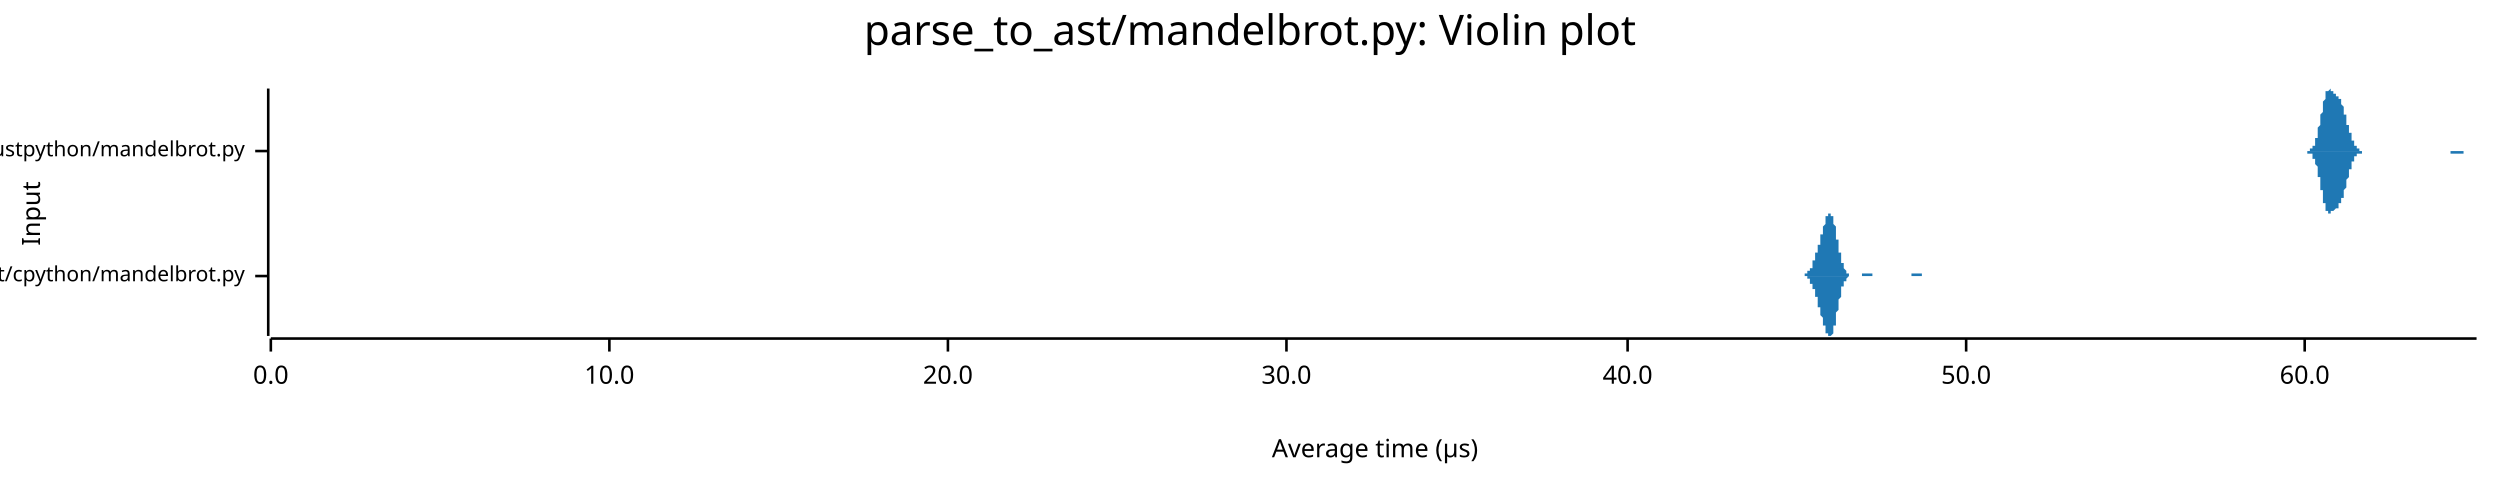
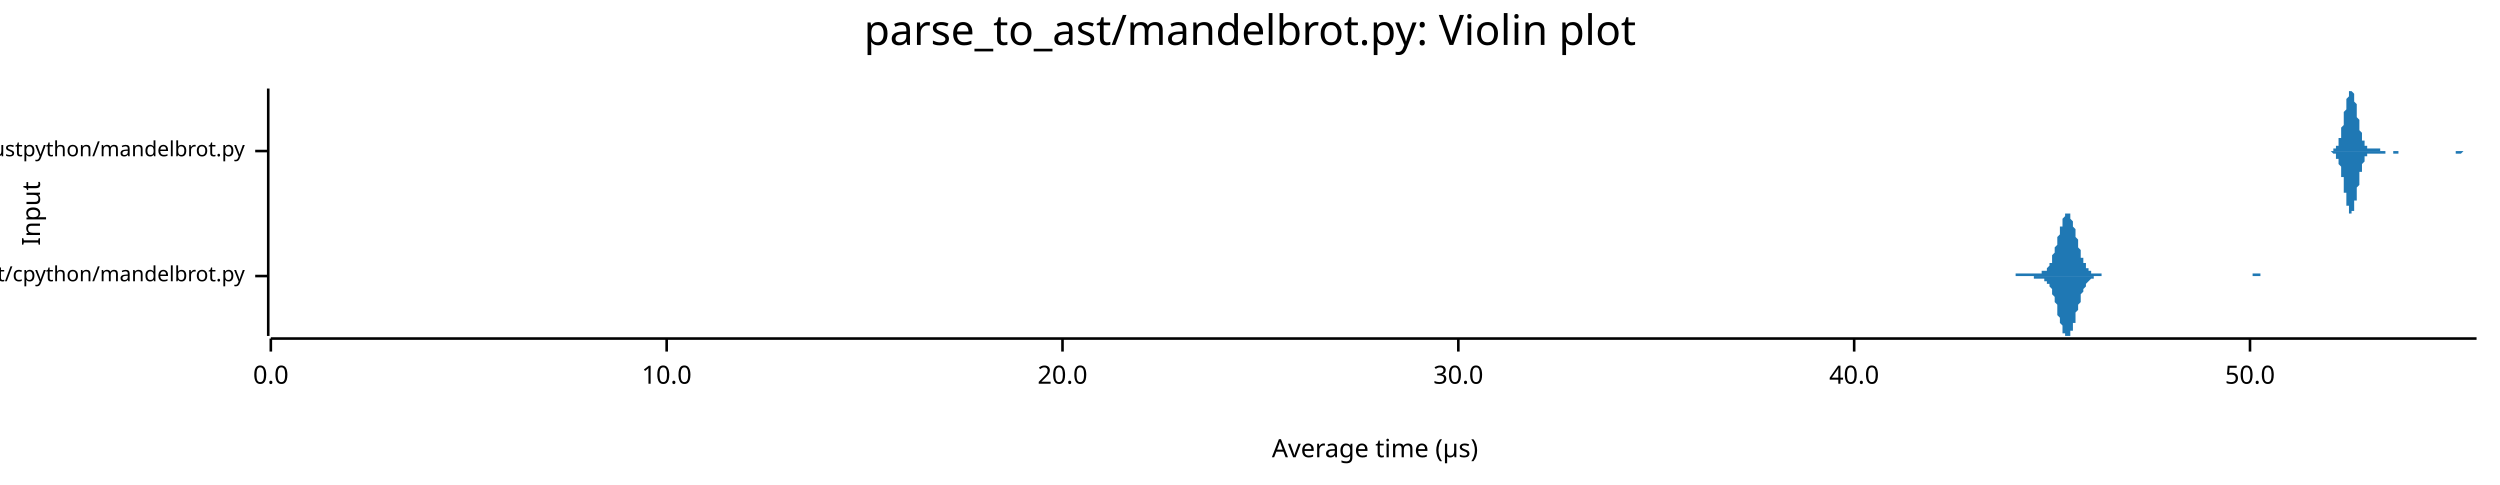
<svg xmlns="http://www.w3.org/2000/svg" width="960" height="186" viewBox="0 0 960 186">
  <text x="480" y="5" dy="0.76em" text-anchor="middle" font-family="sans-serif" font-size="16.129" opacity="1" fill="#000000">
parse_to_ast/mandelbrot.py: Violin plot
</text>
  <text x="8" y="82" dy="0.76em" text-anchor="middle" font-family="sans-serif" font-size="9.677" opacity="1" fill="#000000" transform="rotate(270, 8, 82)">
Input
</text>
  <text x="528" y="178" dy="-0.5ex" text-anchor="middle" font-family="sans-serif" font-size="9.677" opacity="1" fill="#000000">
Average time (µs)
</text>
  <polyline fill="none" opacity="1" stroke="#000000" stroke-width="1" points="103,34 103,129 " />
  <text x="94" y="106" dy="0.5ex" text-anchor="end" font-family="sans-serif" font-size="8.065" opacity="1" fill="#000000">
parse_to_ast/cpython/mandelbrot.py
</text>
  <polyline fill="none" opacity="1" stroke="#000000" stroke-width="1" points="98,106 103,106 " />
  <text x="94" y="58" dy="0.5ex" text-anchor="end" font-family="sans-serif" font-size="8.065" opacity="1" fill="#000000">
parse_to_ast/rustpython/mandelbrot.py
</text>
  <polyline fill="none" opacity="1" stroke="#000000" stroke-width="1" points="98,58 103,58 " />
  <polyline fill="none" opacity="1" stroke="#000000" stroke-width="1" points="104,130 951,130 " />
  <text x="104" y="140" dy="0.76em" text-anchor="middle" font-family="sans-serif" font-size="9.677" opacity="1" fill="#000000">
0.0
</text>
  <polyline fill="none" opacity="1" stroke="#000000" stroke-width="1" points="104,130 104,135 " />
-   <text x="234" y="140" dy="0.76em" text-anchor="middle" font-family="sans-serif" font-size="9.677" opacity="1" fill="#000000">
+   <text x="256" y="140" dy="0.76em" text-anchor="middle" font-family="sans-serif" font-size="9.677" opacity="1" fill="#000000">
10.0
</text>
-   <polyline fill="none" opacity="1" stroke="#000000" stroke-width="1" points="234,130 234,135 " />
-   <text x="364" y="140" dy="0.76em" text-anchor="middle" font-family="sans-serif" font-size="9.677" opacity="1" fill="#000000">
+   <polyline fill="none" opacity="1" stroke="#000000" stroke-width="1" points="256,130 256,135 " />
+   <text x="408" y="140" dy="0.76em" text-anchor="middle" font-family="sans-serif" font-size="9.677" opacity="1" fill="#000000">
20.0
</text>
-   <polyline fill="none" opacity="1" stroke="#000000" stroke-width="1" points="364,130 364,135 " />
-   <text x="494" y="140" dy="0.76em" text-anchor="middle" font-family="sans-serif" font-size="9.677" opacity="1" fill="#000000">
+   <polyline fill="none" opacity="1" stroke="#000000" stroke-width="1" points="408,130 408,135 " />
+   <text x="560" y="140" dy="0.76em" text-anchor="middle" font-family="sans-serif" font-size="9.677" opacity="1" fill="#000000">
30.0
</text>
-   <polyline fill="none" opacity="1" stroke="#000000" stroke-width="1" points="494,130 494,135 " />
-   <text x="625" y="140" dy="0.76em" text-anchor="middle" font-family="sans-serif" font-size="9.677" opacity="1" fill="#000000">
+   <polyline fill="none" opacity="1" stroke="#000000" stroke-width="1" points="560,130 560,135 " />
+   <text x="712" y="140" dy="0.76em" text-anchor="middle" font-family="sans-serif" font-size="9.677" opacity="1" fill="#000000">
40.0
</text>
-   <polyline fill="none" opacity="1" stroke="#000000" stroke-width="1" points="625,130 625,135 " />
-   <text x="755" y="140" dy="0.76em" text-anchor="middle" font-family="sans-serif" font-size="9.677" opacity="1" fill="#000000">
+   <polyline fill="none" opacity="1" stroke="#000000" stroke-width="1" points="712,130 712,135 " />
+   <text x="864" y="140" dy="0.76em" text-anchor="middle" font-family="sans-serif" font-size="9.677" opacity="1" fill="#000000">
50.0
</text>
-   <polyline fill="none" opacity="1" stroke="#000000" stroke-width="1" points="755,130 755,135 " />
-   <text x="885" y="140" dy="0.76em" text-anchor="middle" font-family="sans-serif" font-size="9.677" opacity="1" fill="#000000">
- 60.0
- </text>
-   <polyline fill="none" opacity="1" stroke="#000000" stroke-width="1" points="885,130 885,135 " />
-   <polygon opacity="1" fill="#1F78B4" points="691,106 691,106 691,106 691,106 691,106 692,106 692,106 692,106 692,106 692,106 692,106 692,106 692,106 692,106 692,106 693,106 693,106 693,106 693,106 693,105 693,105 693,105 693,105 693,105 693,105 694,105 694,105 694,105 694,105 694,105 694,105 694,105 694,105 694,105 694,104 695,104 695,104 695,104 695,104 695,104 695,104 695,103 695,103 695,103 696,103 696,103 696,102 696,102 696,102 696,102 696,101 696,101 696,101 696,100 697,100 697,100 697,100 697,99 697,99 697,99 697,98 697,98 697,98 697,97 698,97 698,97 698,96 698,96 698,96 698,95 698,95 698,95 698,94 698,94 699,94 699,93 699,93 699,93 699,92 699,92 699,91 699,91 699,91 699,90 700,90 700,90 700,89 700,89 700,88 700,88 700,88 700,87 700,87 700,87 701,86 701,86 701,85 701,85 701,85 701,85 701,84 701,84 701,84 701,83 702,83 702,83 702,83 702,83 702,82 702,82 702,82 702,82 702,82 703,82 703,82 703,82 703,82 703,82 703,82 703,82 703,83 703,83 703,83 704,83 704,83 704,84 704,84 704,84 704,85 704,85 704,86 704,86 704,86 705,87 705,87 705,88 705,88 705,89 705,89 705,90 705,90 705,91 705,92 706,92 706,93 706,93 706,94 706,94 706,95 706,95 706,96 706,96 706,97 707,97 707,98 707,98 707,99 707,99 707,100 707,100 707,100 707,101 707,101 708,101 708,102 708,102 708,102 708,103 708,103 708,103 708,103 708,103 709,104 709,104 709,104 709,104 709,104 709,104 709,105 709,105 709,105 709,105 710,105 710,105 710,105 710,105 710,105 710,105 710,105 710,105 710,105 710,106 711,106 711,106 711,106 711,106 711,106 711,106 711,106 711,106 711,106 711,106 712,106 712,106 712,106 712,106 712,106 712,106 712,106 712,106 712,106 712,106 713,106 713,106 713,106 713,106 713,106 713,106 713,106 713,106 713,106 713,106 714,106 714,106 714,106 714,106 714,106 714,106 714,106 714,106 714,106 714,106 715,106 715,106 715,106 715,106 715,106 715,106 715,105 715,105 715,105 716,105 716,105 716,105 716,105 716,105 716,105 716,105 716,105 716,105 716,105 717,105 717,105 717,105 717,105 717,105 717,105 717,105 717,105 717,105 717,105 718,105 718,105 718,105 718,105 718,105 718,105 718,105 718,105 718,105 718,105 719,105 719,105 719,105 719,106 719,106 719,106 719,106 719,106 719,106 719,106 720,106 720,106 720,106 720,106 720,106 720,106 720,106 720,106 720,106 720,106 721,106 721,106 721,106 721,106 721,106 721,106 721,106 721,106 721,106 722,106 722,106 722,106 722,106 722,106 722,106 722,106 722,106 722,106 722,106 723,106 723,106 723,106 723,106 723,106 723,106 723,106 723,106 723,106 723,106 724,106 724,106 724,106 724,106 724,106 724,106 724,106 724,106 724,106 724,106 725,106 725,106 725,106 725,106 725,106 725,106 725,106 725,106 725,106 725,106 726,106 726,106 726,106 726,106 726,106 726,106 726,106 726,106 726,106 726,106 727,106 727,106 727,106 727,106 727,106 727,106 727,106 727,106 727,106 727,106 728,106 728,106 728,106 728,106 728,106 728,106 728,106 728,106 728,106 729,106 729,106 729,106 729,106 729,106 729,106 729,106 729,106 729,106 729,106 730,106 730,106 730,106 730,106 730,106 730,106 730,106 730,106 730,106 730,106 731,106 731,106 731,106 731,106 731,106 731,106 731,106 731,106 731,106 731,106 732,106 732,106 732,106 732,106 732,106 732,106 732,106 732,106 732,106 732,106 733,106 733,106 733,106 733,106 733,106 733,106 733,106 733,106 733,106 733,106 734,106 734,106 734,106 734,106 734,106 734,106 734,106 734,105 734,105 735,105 735,105 735,105 735,105 735,105 735,105 735,105 735,105 735,105 735,105 736,105 736,105 736,105 736,105 736,105 736,105 736,105 736,105 736,105 736,105 737,105 737,105 737,105 737,105 737,105 737,105 737,105 737,105 737,105 737,105 738,105 738,105 738,105 738,105 738,106 738,106 738,106 738,106 738,106 738,106 739,106 739,106 739,106 739,106 739,106 739,106 739,106 739,106 739,106 739,106 740,106 740,106 740,106 740,106 740,106 740,106 740,106 740,106 740,106 741,106 741,106 741,106 741,106 741,106 741,106 741,106 741,106 741,106 741,106 742,106 742,106 742,106 742,106 691,106 " />
-   <polygon opacity="1" fill="#1F78B4" points="691,106 691,106 691,106 691,106 691,106 692,106 692,106 692,106 692,106 692,106 692,106 692,106 692,106 692,106 692,106 693,106 693,106 693,106 693,106 693,106 693,106 693,106 693,106 693,106 693,106 694,106 694,106 694,106 694,106 694,107 694,107 694,107 694,107 694,107 694,107 695,107 695,107 695,107 695,108 695,108 695,108 695,108 695,108 695,109 696,109 696,109 696,109 696,109 696,110 696,110 696,110 696,110 696,111 696,111 697,111 697,112 697,112 697,112 697,113 697,113 697,113 697,113 697,114 697,114 698,114 698,115 698,115 698,115 698,116 698,116 698,116 698,117 698,117 698,118 699,118 699,118 699,119 699,119 699,119 699,120 699,120 699,120 699,121 699,121 700,122 700,122 700,122 700,123 700,123 700,123 700,124 700,124 700,125 700,125 701,125 701,126 701,126 701,126 701,127 701,127 701,127 701,128 701,128 701,128 702,128 702,129 702,129 702,129 702,129 702,129 702,129 702,129 702,129 703,129 703,129 703,129 703,129 703,129 703,129 703,129 703,129 703,129 703,129 704,128 704,128 704,128 704,127 704,127 704,127 704,126 704,126 704,125 704,125 705,125 705,124 705,124 705,123 705,123 705,122 705,122 705,121 705,120 705,120 706,119 706,119 706,118 706,118 706,117 706,117 706,116 706,116 706,115 706,115 707,114 707,114 707,113 707,113 707,112 707,112 707,112 707,111 707,111 707,110 708,110 708,110 708,110 708,109 708,109 708,109 708,108 708,108 708,108 709,108 709,108 709,107 709,107 709,107 709,107 709,107 709,107 709,107 709,107 710,106 710,106 710,106 710,106 710,106 710,106 710,106 710,106 710,106 710,106 711,106 711,106 711,106 711,106 711,106 711,106 711,106 711,106 711,106 711,106 712,106 712,106 712,106 712,106 712,106 712,106 712,106 712,106 712,106 712,106 713,106 713,106 713,106 713,106 713,106 713,106 713,106 713,106 713,106 713,106 714,106 714,106 714,106 714,106 714,106 714,106 714,106 714,106 714,106 714,106 715,106 715,106 715,106 715,106 715,106 715,106 715,106 715,106 715,106 716,106 716,106 716,106 716,106 716,106 716,106 716,106 716,106 716,106 716,106 717,106 717,106 717,106 717,106 717,106 717,106 717,106 717,106 717,106 717,106 718,106 718,106 718,106 718,106 718,106 718,106 718,106 718,106 718,106 718,106 719,106 719,106 719,106 719,106 719,106 719,106 719,106 719,106 719,106 719,106 720,106 720,106 720,106 720,106 720,106 720,106 720,106 720,106 720,106 720,106 721,106 721,106 721,106 721,106 721,106 721,106 721,106 721,106 721,106 722,106 722,106 722,106 722,106 722,106 722,106 722,106 722,106 722,106 722,106 723,106 723,106 723,106 723,106 723,106 723,106 723,106 723,106 723,106 723,106 724,106 724,106 724,106 724,106 724,106 724,106 724,106 724,106 724,106 724,106 725,106 725,106 725,106 725,106 725,106 725,106 725,106 725,106 725,106 725,106 726,106 726,106 726,106 726,106 726,106 726,106 726,106 726,106 726,106 726,106 727,106 727,106 727,106 727,106 727,106 727,106 727,106 727,106 727,106 727,106 728,106 728,106 728,106 728,106 728,106 728,106 728,106 728,106 728,106 729,106 729,106 729,106 729,106 729,106 729,106 729,106 729,106 729,106 729,106 730,106 730,106 730,106 730,106 730,106 730,106 730,106 730,106 730,106 730,106 731,106 731,106 731,106 731,106 731,106 731,106 731,106 731,106 731,106 731,106 732,106 732,106 732,106 732,106 732,106 732,106 732,106 732,106 732,106 732,106 733,106 733,106 733,106 733,106 733,106 733,106 733,106 733,106 733,106 733,106 734,106 734,106 734,106 734,106 734,106 734,106 734,106 734,106 734,106 735,106 735,106 735,106 735,106 735,106 735,106 735,106 735,106 735,106 735,106 736,106 736,106 736,106 736,106 736,106 736,106 736,106 736,106 736,106 736,106 737,106 737,106 737,106 737,106 737,106 737,106 737,106 737,106 737,106 737,106 738,106 738,106 738,106 738,106 738,106 738,106 738,106 738,106 738,106 738,106 739,106 739,106 739,106 739,106 739,106 739,106 739,106 739,106 739,106 739,106 740,106 740,106 740,106 740,106 740,106 740,106 740,106 740,106 740,106 741,106 741,106 741,106 741,106 741,106 741,106 741,106 741,106 741,106 741,106 742,106 742,106 742,106 742,106 691,106 " />
-   <polygon opacity="1" fill="#1F78B4" points="885,58 885,58 886,58 886,58 886,58 886,58 886,58 886,58 886,58 886,58 887,58 887,58 887,58 887,58 887,58 887,58 887,57 887,57 888,57 888,57 888,57 888,57 888,56 888,56 888,56 889,56 889,55 889,55 889,55 889,54 889,54 889,54 889,53 890,53 890,52 890,52 890,51 890,50 890,50 890,49 890,49 891,48 891,47 891,47 891,46 891,45 891,45 891,44 892,43 892,43 892,42 892,41 892,41 892,40 892,39 892,39 893,38 893,38 893,37 893,37 893,36 893,36 893,36 893,35 894,35 894,35 894,35 894,35 894,35 894,35 894,35 895,34 895,35 895,35 895,35 895,35 895,35 895,35 895,35 896,35 896,35 896,35 896,35 896,36 896,36 896,36 896,36 897,36 897,36 897,36 897,36 897,37 897,37 897,37 898,37 898,37 898,37 898,37 898,38 898,38 898,38 898,38 899,38 899,39 899,39 899,39 899,39 899,40 899,40 900,41 900,41 900,41 900,42 900,42 900,43 900,43 900,44 901,44 901,45 901,45 901,46 901,46 901,47 901,47 901,48 902,48 902,49 902,49 902,50 902,50 902,51 902,51 903,51 903,52 903,52 903,53 903,53 903,53 903,54 903,54 904,54 904,55 904,55 904,55 904,56 904,56 904,56 904,56 905,56 905,57 905,57 905,57 905,57 905,57 905,57 906,57 906,57 906,58 906,58 906,58 906,58 906,58 906,58 907,58 907,58 907,58 907,58 907,58 907,58 907,58 907,58 908,58 908,58 908,58 908,58 908,58 908,58 908,58 909,58 909,58 909,58 909,58 909,58 909,58 909,58 909,58 910,58 910,58 910,58 910,58 910,58 910,58 910,58 910,58 911,58 911,58 911,58 911,58 911,58 911,58 911,58 912,58 912,58 912,58 912,58 912,58 912,58 912,58 912,58 913,58 913,58 913,58 913,58 913,58 913,58 913,58 913,58 914,58 914,58 914,58 914,58 914,58 914,58 914,58 915,58 915,58 915,58 915,58 915,58 915,58 915,58 915,58 916,58 916,58 916,58 916,58 916,58 916,58 916,58 917,58 917,58 917,58 917,58 917,58 917,58 917,58 917,58 918,58 918,58 918,58 918,58 918,58 918,58 918,58 918,58 919,58 919,58 919,58 919,58 919,58 919,58 919,58 920,58 920,58 920,58 920,58 920,58 920,58 920,58 920,58 921,58 921,58 921,58 921,58 921,58 921,58 921,58 921,58 922,58 922,58 922,58 922,58 922,58 922,58 922,58 923,58 923,58 923,58 923,58 923,58 923,58 923,58 923,58 924,58 924,58 924,58 924,58 924,58 924,58 924,58 924,58 925,58 925,58 925,58 925,58 925,58 925,58 925,58 926,58 926,58 926,58 926,58 926,58 926,58 926,58 926,58 927,58 927,58 927,58 927,58 927,58 927,58 927,58 927,58 928,58 928,58 928,58 928,58 928,58 928,58 928,58 929,58 929,58 929,58 929,58 929,58 929,58 929,58 929,58 930,58 930,58 930,58 930,58 930,58 930,58 930,58 930,58 931,58 931,58 931,58 931,58 931,58 931,58 931,58 932,58 932,58 932,58 932,58 932,58 932,58 932,58 932,58 933,58 933,58 933,58 933,58 933,58 933,58 933,58 934,58 934,58 934,58 934,58 934,58 934,58 934,58 934,58 935,58 935,58 935,58 935,58 935,58 935,58 935,58 935,58 936,58 936,58 936,58 936,58 936,58 936,58 936,58 937,58 937,58 937,58 937,58 937,58 937,58 937,58 937,58 938,58 938,58 938,58 938,58 938,58 938,58 938,58 938,58 939,58 939,58 939,58 939,58 939,58 939,58 939,58 940,58 940,58 940,58 940,58 940,58 940,58 940,58 940,58 941,58 941,58 941,58 941,58 941,58 941,58 941,58 941,58 942,58 942,58 942,58 942,58 942,58 942,58 942,58 943,58 943,58 943,58 943,58 943,58 943,58 943,58 943,58 944,58 944,58 944,58 944,58 944,58 944,58 944,58 944,58 945,58 945,58 945,58 945,58 945,58 945,58 945,58 946,58 946,58 946,58 946,58 946,58 946,58 946,58 946,58 947,58 947,58 947,58 947,58 947,58 947,58 947,58 947,58 948,58 948,58 948,58 948,58 948,58 948,58 948,58 949,58 949,58 949,58 949,58 949,58 949,58 949,58 949,58 950,58 950,58 950,58 950,58 950,58 950,58 950,58 951,58 951,58 885,58 " />
-   <polygon opacity="1" fill="#1F78B4" points="885,58 885,58 886,58 886,58 886,58 886,58 886,58 886,58 886,59 886,59 887,59 887,59 887,59 887,59 887,59 887,59 887,59 887,59 888,59 888,60 888,60 888,60 888,60 888,60 888,61 889,61 889,61 889,61 889,62 889,62 889,63 889,63 889,63 890,64 890,64 890,65 890,65 890,66 890,67 890,67 890,68 891,68 891,69 891,70 891,71 891,71 891,72 891,73 892,73 892,74 892,75 892,75 892,76 892,77 892,77 892,78 893,78 893,79 893,79 893,80 893,80 893,80 893,81 893,81 894,81 894,81 894,82 894,82 894,82 894,82 894,82 895,82 895,82 895,82 895,82 895,82 895,82 895,82 895,81 896,81 896,81 896,81 896,81 896,81 896,81 896,81 896,81 897,80 897,80 897,80 897,80 897,80 897,80 897,80 898,80 898,79 898,79 898,79 898,79 898,79 898,79 898,78 899,78 899,78 899,78 899,77 899,77 899,77 899,76 900,76 900,76 900,75 900,75 900,74 900,74 900,73 900,73 901,72 901,72 901,71 901,71 901,70 901,70 901,69 901,69 902,68 902,68 902,67 902,67 902,66 902,66 902,65 903,65 903,65 903,64 903,64 903,63 903,63 903,63 903,62 904,62 904,62 904,61 904,61 904,61 904,61 904,61 904,60 905,60 905,60 905,60 905,60 905,59 905,59 905,59 906,59 906,59 906,59 906,59 906,59 906,59 906,59 906,59 907,59 907,59 907,59 907,58 907,58 907,58 907,58 907,58 908,58 908,58 908,58 908,58 908,58 908,58 908,58 909,58 909,58 909,58 909,58 909,58 909,58 909,58 909,58 910,58 910,58 910,58 910,58 910,58 910,58 910,58 910,58 911,58 911,58 911,58 911,58 911,58 911,58 911,58 912,58 912,58 912,58 912,58 912,58 912,58 912,58 912,58 913,58 913,58 913,58 913,58 913,58 913,58 913,58 913,58 914,58 914,58 914,58 914,58 914,58 914,58 914,58 915,58 915,58 915,58 915,58 915,58 915,58 915,58 915,58 916,58 916,58 916,58 916,58 916,58 916,58 916,58 917,58 917,58 917,58 917,58 917,58 917,58 917,58 917,58 918,58 918,58 918,58 918,58 918,58 918,58 918,58 918,58 919,58 919,58 919,58 919,58 919,58 919,58 919,58 920,58 920,58 920,58 920,58 920,58 920,58 920,58 920,58 921,58 921,58 921,58 921,58 921,58 921,58 921,58 921,58 922,58 922,58 922,58 922,58 922,58 922,58 922,58 923,58 923,58 923,58 923,58 923,58 923,58 923,58 923,58 924,58 924,58 924,58 924,58 924,58 924,58 924,58 924,58 925,58 925,58 925,58 925,58 925,58 925,58 925,58 926,58 926,58 926,58 926,58 926,58 926,58 926,58 926,58 927,58 927,58 927,58 927,58 927,58 927,58 927,58 927,58 928,58 928,58 928,58 928,58 928,58 928,58 928,58 929,58 929,58 929,58 929,58 929,58 929,58 929,58 929,58 930,58 930,58 930,58 930,58 930,58 930,58 930,58 930,58 931,58 931,58 931,58 931,58 931,58 931,58 931,58 932,58 932,58 932,58 932,58 932,58 932,58 932,58 932,58 933,58 933,58 933,58 933,58 933,58 933,58 933,58 934,58 934,58 934,58 934,58 934,58 934,58 934,58 934,58 935,58 935,58 935,58 935,58 935,58 935,58 935,58 935,58 936,58 936,58 936,58 936,58 936,58 936,58 936,58 937,58 937,58 937,58 937,58 937,58 937,58 937,58 937,58 938,58 938,58 938,58 938,58 938,58 938,58 938,58 938,58 939,58 939,58 939,58 939,58 939,58 939,58 939,58 940,58 940,58 940,58 940,58 940,58 940,58 940,58 940,58 941,58 941,58 941,58 941,58 941,58 941,59 941,59 941,59 942,59 942,59 942,59 942,59 942,59 942,59 942,59 943,59 943,59 943,59 943,59 943,59 943,59 943,59 943,59 944,59 944,59 944,59 944,59 944,59 944,59 944,59 944,59 945,59 945,59 945,59 945,59 945,59 945,59 945,59 946,59 946,59 946,59 946,58 946,58 946,58 946,58 946,58 947,58 947,58 947,58 947,58 947,58 947,58 947,58 947,58 948,58 948,58 948,58 948,58 948,58 948,58 948,58 949,58 949,58 949,58 949,58 949,58 949,58 949,58 949,58 950,58 950,58 950,58 950,58 950,58 950,58 950,58 951,58 951,58 885,58 " />
+   <polyline fill="none" opacity="1" stroke="#000000" stroke-width="1" points="864,130 864,135 " />
+   <polygon opacity="1" fill="#1F78B4" points="766,106 766,106 766,106 767,106 767,106 767,106 767,106 767,106 768,106 768,106 768,106 768,106 769,106 769,106 769,106 769,106 769,106 770,106 770,106 770,106 770,106 771,106 771,106 771,106 771,106 771,106 772,106 772,106 772,106 772,106 772,106 773,106 773,106 773,106 773,106 774,106 774,105 774,105 774,105 774,105 775,105 775,105 775,105 775,105 776,105 776,105 776,105 776,105 776,105 777,105 777,105 777,105 777,105 778,105 778,105 778,105 778,105 778,105 779,105 779,105 779,105 779,105 780,105 780,105 780,105 780,105 780,105 781,105 781,105 781,105 781,105 782,105 782,105 782,105 782,105 782,105 783,105 783,105 783,105 783,105 784,105 784,105 784,105 784,104 784,104 785,104 785,104 785,104 785,104 786,104 786,103 786,103 786,103 786,103 787,102 787,102 787,101 787,101 788,101 788,100 788,99 788,99 788,98 789,97 789,97 789,96 789,95 790,94 790,93 790,93 790,92 790,91 791,90 791,89 791,88 791,87 792,87 792,86 792,85 792,85 792,84 793,83 793,83 793,83 793,82 793,82 794,82 794,82 794,82 794,82 795,82 795,83 795,83 795,84 795,84 796,85 796,86 796,86 796,87 797,88 797,89 797,90 797,91 797,91 798,92 798,93 798,94 798,95 799,96 799,96 799,97 799,98 799,99 800,99 800,100 800,100 800,101 801,101 801,102 801,102 801,103 801,103 802,103 802,103 802,104 802,104 803,104 803,104 803,104 803,105 803,105 804,105 804,105 804,105 804,105 805,105 805,105 805,105 805,105 805,105 806,105 806,105 806,105 806,105 807,105 807,105 807,105 807,105 807,106 808,106 808,106 808,106 808,106 809,106 809,106 809,106 809,106 809,106 810,106 810,106 810,106 810,106 811,106 811,106 811,106 811,106 811,106 812,106 812,106 812,106 812,106 813,106 813,106 813,106 813,106 813,106 814,106 814,106 814,106 814,106 814,106 815,106 815,106 815,106 815,106 816,106 816,106 816,106 816,106 816,106 817,106 817,106 817,106 817,106 818,106 818,106 818,106 818,106 818,106 819,106 819,106 819,106 819,106 820,106 820,106 820,106 820,106 820,106 821,106 821,106 821,106 821,106 822,106 822,106 822,106 822,106 822,106 823,106 823,106 823,106 823,106 824,106 824,106 824,106 824,106 824,106 825,106 825,106 825,106 825,106 826,106 826,106 826,106 826,106 826,106 827,106 827,106 827,106 827,106 828,106 828,106 828,106 828,106 828,106 829,106 829,106 829,106 829,106 830,106 830,106 830,106 830,106 830,106 831,106 831,106 831,106 831,106 832,106 832,106 832,106 832,106 832,106 833,106 833,106 833,106 833,106 833,106 834,106 834,106 834,106 834,106 835,106 835,106 835,106 835,106 835,106 836,106 836,106 836,106 836,106 837,106 837,106 837,106 837,106 837,106 838,106 838,106 838,106 838,106 839,106 839,106 839,106 839,106 839,106 840,106 840,106 840,106 840,106 841,106 841,106 841,106 841,106 841,106 842,106 842,106 842,106 842,106 843,106 843,106 843,106 843,106 843,106 844,106 844,106 844,106 844,106 845,106 845,106 845,106 845,106 845,106 846,106 846,106 846,106 846,106 847,106 847,106 847,106 847,106 847,106 848,106 848,106 848,106 848,106 849,106 849,106 849,106 849,106 849,106 850,106 850,106 850,106 850,106 851,106 851,106 851,106 851,106 851,106 852,106 852,106 852,106 852,106 853,106 853,106 853,106 853,106 853,106 854,106 854,106 854,106 854,106 854,106 855,106 855,106 855,106 855,106 856,106 856,106 856,106 856,106 856,106 857,106 857,106 857,106 857,106 858,106 858,106 858,106 858,106 858,106 859,106 859,106 859,106 859,106 860,106 860,106 860,106 860,106 860,106 861,106 861,106 861,106 861,106 862,106 862,106 862,106 862,106 862,106 863,106 863,106 863,106 863,106 864,106 864,106 864,106 864,106 864,106 865,106 865,105 865,105 865,105 866,105 866,105 866,105 866,105 866,105 867,105 867,105 867,105 867,105 868,105 868,106 868,106 868,106 868,106 869,106 869,106 869,106 869,106 870,106 870,106 870,106 870,106 870,106 871,106 871,106 871,106 871,106 872,106 872,106 872,106 872,106 872,106 873,106 873,106 873,106 873,106 874,106 874,106 874,106 874,106 874,106 875,106 875,106 875,106 875,106 875,106 876,106 876,106 876,106 876,106 766,106 " />
+   <polygon opacity="1" fill="#1F78B4" points="766,106 766,106 766,106 767,106 767,106 767,106 767,106 767,106 768,106 768,106 768,106 768,106 769,106 769,106 769,106 769,106 769,106 770,106 770,106 770,106 770,106 771,106 771,106 771,106 771,106 771,106 772,106 772,106 772,106 772,106 772,106 773,106 773,106 773,106 773,106 774,106 774,106 774,106 774,106 774,106 775,106 775,106 775,106 775,106 776,106 776,106 776,106 776,106 776,106 777,106 777,106 777,106 777,106 778,106 778,106 778,106 778,106 778,106 779,106 779,106 779,106 779,106 780,106 780,106 780,106 780,106 780,106 781,106 781,106 781,106 781,107 782,107 782,107 782,107 782,107 782,107 783,107 783,107 783,107 783,107 784,107 784,107 784,107 784,107 784,107 785,107 785,107 785,108 785,108 786,108 786,108 786,108 786,109 786,109 787,109 787,110 787,110 787,110 788,111 788,112 788,112 788,113 788,113 789,114 789,115 789,116 789,116 790,117 790,118 790,119 790,120 790,121 791,122 791,122 791,123 791,124 792,125 792,126 792,126 792,127 792,128 793,128 793,129 793,129 793,129 793,129 794,129 794,129 794,129 794,129 795,129 795,129 795,128 795,128 795,127 796,127 796,126 796,125 796,124 797,124 797,123 797,122 797,121 797,120 798,119 798,118 798,117 798,117 799,116 799,115 799,114 799,114 799,113 800,112 800,112 800,111 800,111 801,110 801,110 801,109 801,109 801,109 802,108 802,108 802,108 802,108 803,107 803,107 803,107 803,107 803,107 804,107 804,107 804,107 804,106 805,106 805,106 805,106 805,106 805,106 806,106 806,106 806,106 806,106 807,106 807,106 807,106 807,106 807,106 808,106 808,106 808,106 808,106 809,106 809,106 809,106 809,106 809,106 810,106 810,106 810,106 810,106 811,106 811,106 811,106 811,106 811,106 812,106 812,106 812,106 812,106 813,106 813,106 813,106 813,106 813,106 814,106 814,106 814,106 814,106 814,106 815,106 815,106 815,106 815,106 816,106 816,106 816,106 816,106 816,106 817,106 817,106 817,106 817,106 818,106 818,106 818,106 818,106 818,106 819,106 819,106 819,106 819,106 820,106 820,106 820,106 820,106 820,106 821,106 821,106 821,106 821,106 822,106 822,106 822,106 822,106 822,106 823,106 823,106 823,106 823,106 824,106 824,106 824,106 824,106 824,106 825,106 825,106 825,106 825,106 826,106 826,106 826,106 826,106 826,106 827,106 827,106 827,106 827,106 828,106 828,106 828,106 828,106 828,106 829,106 829,106 829,106 829,106 830,106 830,106 830,106 830,106 830,106 831,106 831,106 831,106 831,106 832,106 832,106 832,106 832,106 832,106 833,106 833,106 833,106 833,106 833,106 834,106 834,106 834,106 834,106 835,106 835,106 835,106 835,106 835,106 836,106 836,106 836,106 836,106 837,106 837,106 837,106 837,106 837,106 838,106 838,106 838,106 838,106 839,106 839,106 839,106 839,106 839,106 840,106 840,106 840,106 840,106 841,106 841,106 841,106 841,106 841,106 842,106 842,106 842,106 842,106 843,106 843,106 843,106 843,106 843,106 844,106 844,106 844,106 844,106 845,106 845,106 845,106 845,106 845,106 846,106 846,106 846,106 846,106 847,106 847,106 847,106 847,106 847,106 848,106 848,106 848,106 848,106 849,106 849,106 849,106 849,106 849,106 850,106 850,106 850,106 850,106 851,106 851,106 851,106 851,106 851,106 852,106 852,106 852,106 852,106 853,106 853,106 853,106 853,106 853,106 854,106 854,106 854,106 854,106 854,106 855,106 855,106 855,106 855,106 856,106 856,106 856,106 856,106 856,106 857,106 857,106 857,106 857,106 858,106 858,106 858,106 858,106 858,106 859,106 859,106 859,106 859,106 860,106 860,106 860,106 860,106 860,106 861,106 861,106 861,106 861,106 862,106 862,106 862,106 862,106 862,106 863,106 863,106 863,106 863,106 864,106 864,106 864,106 864,106 864,106 865,106 865,106 865,106 865,106 866,106 866,106 866,106 866,106 866,106 867,106 867,106 867,106 867,106 868,106 868,106 868,106 868,106 868,106 869,106 869,106 869,106 869,106 870,106 870,106 870,106 870,106 870,106 871,106 871,106 871,106 871,106 872,106 872,106 872,106 872,106 872,106 873,106 873,106 873,106 873,106 874,106 874,106 874,106 874,106 874,106 875,106 875,106 875,106 875,106 875,106 876,106 876,106 876,106 876,106 766,106 " />
+   <polygon opacity="1" fill="#1F78B4" points="894,58 894,58 894,58 894,58 894,58 894,58 894,58 894,58 895,58 895,58 895,58 895,58 895,58 895,58 895,58 895,58 895,58 896,58 896,58 896,58 896,58 896,58 896,58 896,58 896,58 896,57 897,57 897,57 897,57 897,57 897,57 897,57 897,56 897,56 897,56 898,56 898,55 898,55 898,55 898,54 898,54 898,54 898,53 899,53 899,53 899,52 899,52 899,51 899,51 899,50 899,49 899,49 900,48 900,48 900,47 900,46 900,46 900,45 900,44 900,44 900,43 901,42 901,42 901,41 901,40 901,40 901,39 901,39 901,38 901,38 902,37 902,37 902,36 902,36 902,35 902,35 902,35 902,35 903,35 903,35 903,34 903,35 903,35 903,35 903,35 903,35 903,35 904,36 904,36 904,36 904,37 904,37 904,38 904,38 904,39 904,39 905,40 905,40 905,41 905,42 905,42 905,43 905,44 905,44 905,45 906,46 906,46 906,47 906,47 906,48 906,49 906,49 906,50 906,50 907,51 907,51 907,52 907,52 907,53 907,53 907,53 907,54 908,54 908,54 908,55 908,55 908,55 908,55 908,56 908,56 908,56 909,56 909,56 909,56 909,57 909,57 909,57 909,57 909,57 909,57 910,57 910,57 910,57 910,57 910,57 910,57 910,57 910,57 910,57 911,57 911,57 911,57 911,57 911,57 911,57 911,57 911,57 912,57 912,57 912,57 912,57 912,57 912,57 912,57 912,57 912,57 913,57 913,57 913,57 913,57 913,57 913,57 913,57 913,57 913,57 914,57 914,57 914,57 914,57 914,58 914,58 914,58 914,58 914,58 915,58 915,58 915,58 915,58 915,58 915,58 915,58 915,58 915,58 916,58 916,58 916,58 916,58 916,58 916,58 916,58 916,58 917,58 917,58 917,58 917,58 917,58 917,58 917,58 917,58 917,58 918,58 918,58 918,58 918,58 918,58 918,58 918,58 918,58 918,58 919,58 919,58 919,58 919,58 919,58 919,58 919,58 919,58 919,58 920,58 920,58 920,58 920,58 920,58 920,58 920,58 920,58 921,58 921,58 921,58 921,58 921,58 921,58 921,58 921,58 921,58 922,58 922,58 922,58 922,58 922,58 922,58 922,58 922,58 922,58 923,58 923,58 923,58 923,58 923,58 923,58 923,58 923,58 923,58 924,58 924,58 924,58 924,58 924,58 924,58 924,58 924,58 925,58 925,58 925,58 925,58 925,58 925,58 925,58 925,58 925,58 926,58 926,58 926,58 926,58 926,58 926,58 926,58 926,58 926,58 927,58 927,58 927,58 927,58 927,58 927,58 927,58 927,58 927,58 928,58 928,58 928,58 928,58 928,58 928,58 928,58 928,58 928,58 929,58 929,58 929,58 929,58 929,58 929,58 929,58 929,58 930,58 930,58 930,58 930,58 930,58 930,58 930,58 930,58 930,58 931,58 931,58 931,58 931,58 931,58 931,58 931,58 931,58 931,58 932,58 932,58 932,58 932,58 932,58 932,58 932,58 932,58 932,58 933,58 933,58 933,58 933,58 933,58 933,58 933,58 933,58 934,58 934,58 934,58 934,58 934,58 934,58 934,58 934,58 934,58 935,58 935,58 935,58 935,58 935,58 935,58 935,58 935,58 935,58 936,58 936,58 936,58 936,58 936,58 936,58 936,58 936,58 936,58 937,58 937,58 937,58 937,58 937,58 937,58 937,58 937,58 938,58 938,58 938,58 938,58 938,58 938,58 938,58 938,58 938,58 939,58 939,58 939,58 939,58 939,58 939,58 939,58 939,58 939,58 940,58 940,58 940,58 940,58 940,58 940,58 940,58 940,58 940,58 941,58 941,58 941,58 941,58 941,58 941,58 941,58 941,58 941,58 942,58 942,58 942,58 942,58 942,58 942,58 942,58 942,58 943,58 943,58 943,58 943,58 943,58 943,58 943,58 943,58 943,58 944,58 944,58 944,58 944,58 944,58 944,58 944,58 944,58 944,58 945,58 945,58 945,58 945,58 945,58 945,58 945,58 945,58 945,58 946,58 946,58 946,58 946,58 946,58 946,58 946,58 946,58 947,58 947,58 947,58 947,58 947,58 947,58 947,58 947,58 947,58 948,58 948,58 948,58 948,58 948,58 948,58 948,58 948,58 948,58 949,58 949,58 949,58 949,58 949,58 949,58 949,58 949,58 949,58 950,58 950,58 950,58 950,58 950,58 950,58 950,58 950,58 951,58 951,58 894,58 " />
+   <polygon opacity="1" fill="#1F78B4" points="894,58 894,58 894,58 894,58 894,58 894,58 894,58 894,58 895,58 895,58 895,58 895,58 895,58 895,58 895,58 895,58 895,58 896,59 896,59 896,59 896,59 896,59 896,59 896,59 896,59 896,59 897,59 897,59 897,59 897,60 897,60 897,60 897,60 897,60 897,61 898,61 898,61 898,61 898,62 898,62 898,62 898,63 898,63 899,64 899,64 899,64 899,65 899,65 899,66 899,67 899,67 899,68 900,68 900,69 900,70 900,70 900,71 900,72 900,72 900,73 900,74 901,74 901,75 901,75 901,76 901,77 901,77 901,78 901,78 901,79 902,79 902,80 902,80 902,81 902,81 902,81 902,82 902,82 903,82 903,82 903,82 903,82 903,82 903,82 903,82 903,81 903,81 904,81 904,81 904,80 904,80 904,79 904,79 904,78 904,78 904,77 905,77 905,76 905,75 905,75 905,74 905,73 905,73 905,72 905,72 906,71 906,70 906,70 906,69 906,68 906,68 906,67 906,67 906,66 907,66 907,65 907,65 907,64 907,64 907,63 907,63 907,63 908,62 908,62 908,62 908,62 908,61 908,61 908,61 908,61 908,60 909,60 909,60 909,60 909,60 909,60 909,60 909,60 909,59 909,59 910,59 910,59 910,59 910,59 910,59 910,59 910,59 910,59 910,59 911,59 911,59 911,59 911,59 911,59 911,59 911,59 911,59 912,59 912,59 912,59 912,59 912,59 912,59 912,59 912,59 912,59 913,59 913,59 913,59 913,59 913,59 913,59 913,59 913,59 913,59 914,59 914,59 914,59 914,59 914,59 914,59 914,59 914,59 914,59 915,59 915,59 915,59 915,59 915,59 915,59 915,59 915,59 915,59 916,59 916,59 916,59 916,59 916,59 916,59 916,59 916,58 917,58 917,58 917,58 917,58 917,58 917,58 917,58 917,58 917,58 918,58 918,58 918,58 918,58 918,58 918,58 918,58 918,58 918,58 919,58 919,58 919,59 919,59 919,59 919,59 919,59 919,59 919,59 920,59 920,59 920,59 920,59 920,59 920,59 920,59 920,59 921,59 921,59 921,59 921,59 921,59 921,59 921,59 921,59 921,58 922,58 922,58 922,58 922,58 922,58 922,58 922,58 922,58 922,58 923,58 923,58 923,58 923,58 923,58 923,58 923,58 923,58 923,58 924,58 924,58 924,58 924,58 924,58 924,58 924,58 924,58 925,58 925,58 925,58 925,58 925,58 925,58 925,58 925,58 925,58 926,58 926,58 926,58 926,58 926,58 926,58 926,58 926,58 926,58 927,58 927,58 927,58 927,58 927,58 927,58 927,58 927,58 927,58 928,58 928,58 928,58 928,58 928,58 928,58 928,58 928,58 928,58 929,58 929,58 929,58 929,58 929,58 929,58 929,58 929,58 930,58 930,58 930,58 930,58 930,58 930,58 930,58 930,58 930,58 931,58 931,58 931,58 931,58 931,58 931,58 931,58 931,58 931,58 932,58 932,58 932,58 932,58 932,58 932,58 932,58 932,58 932,58 933,58 933,58 933,58 933,58 933,58 933,58 933,58 933,58 934,58 934,58 934,58 934,58 934,58 934,58 934,58 934,58 934,58 935,58 935,58 935,58 935,58 935,58 935,58 935,58 935,58 935,58 936,58 936,58 936,58 936,58 936,58 936,58 936,58 936,58 936,58 937,58 937,58 937,58 937,58 937,58 937,58 937,58 937,58 938,58 938,58 938,58 938,58 938,58 938,58 938,58 938,58 938,58 939,58 939,58 939,58 939,58 939,58 939,58 939,58 939,58 939,58 940,58 940,58 940,58 940,58 940,58 940,58 940,58 940,58 940,58 941,58 941,58 941,58 941,58 941,58 941,58 941,58 941,58 941,58 942,58 942,58 942,58 942,58 942,58 942,58 942,58 942,58 943,58 943,58 943,58 943,58 943,58 943,59 943,59 943,59 943,59 944,59 944,59 944,59 944,59 944,59 944,59 944,59 944,59 944,59 945,59 945,59 945,59 945,59 945,59 945,59 945,59 945,59 945,59 946,58 946,58 946,58 946,58 946,58 946,58 946,58 946,58 947,58 947,58 947,58 947,58 947,58 947,58 947,58 947,58 947,58 948,58 948,58 948,58 948,58 948,58 948,58 948,58 948,58 948,58 949,58 949,58 949,58 949,58 949,58 949,58 949,58 949,58 949,58 950,58 950,58 950,58 950,58 950,58 950,58 950,58 950,58 951,58 951,58 894,58 " />
</svg>
